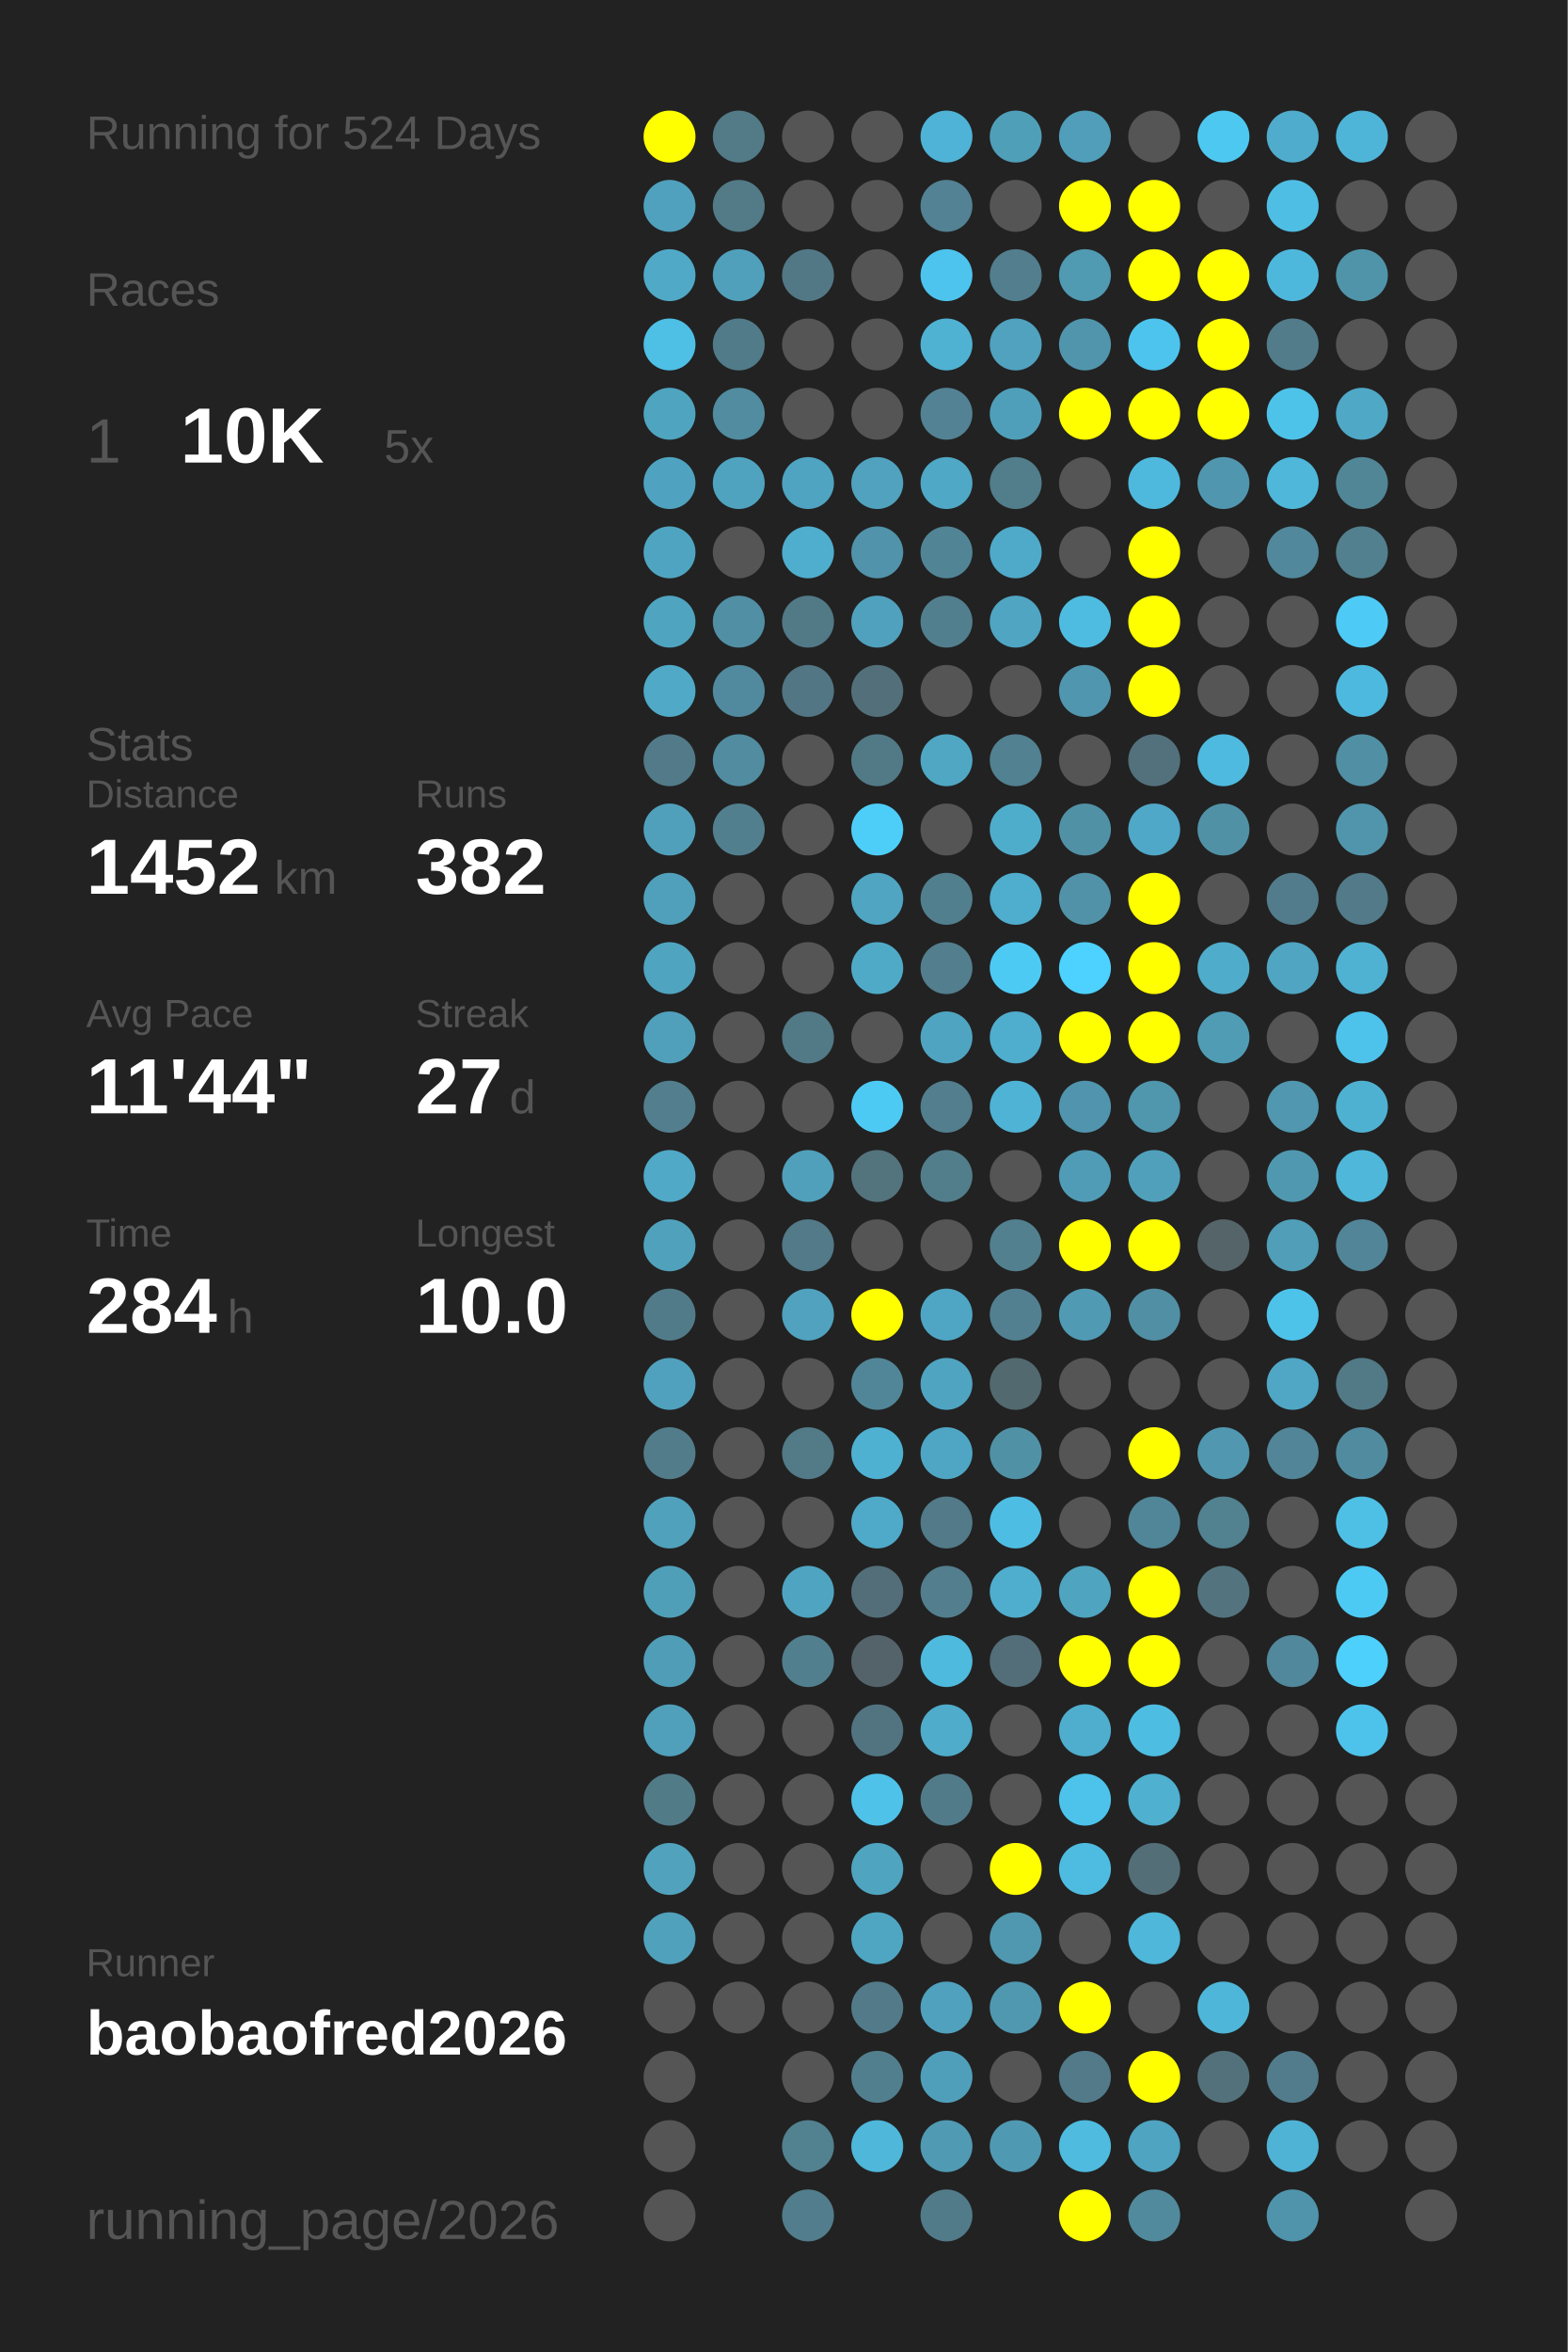
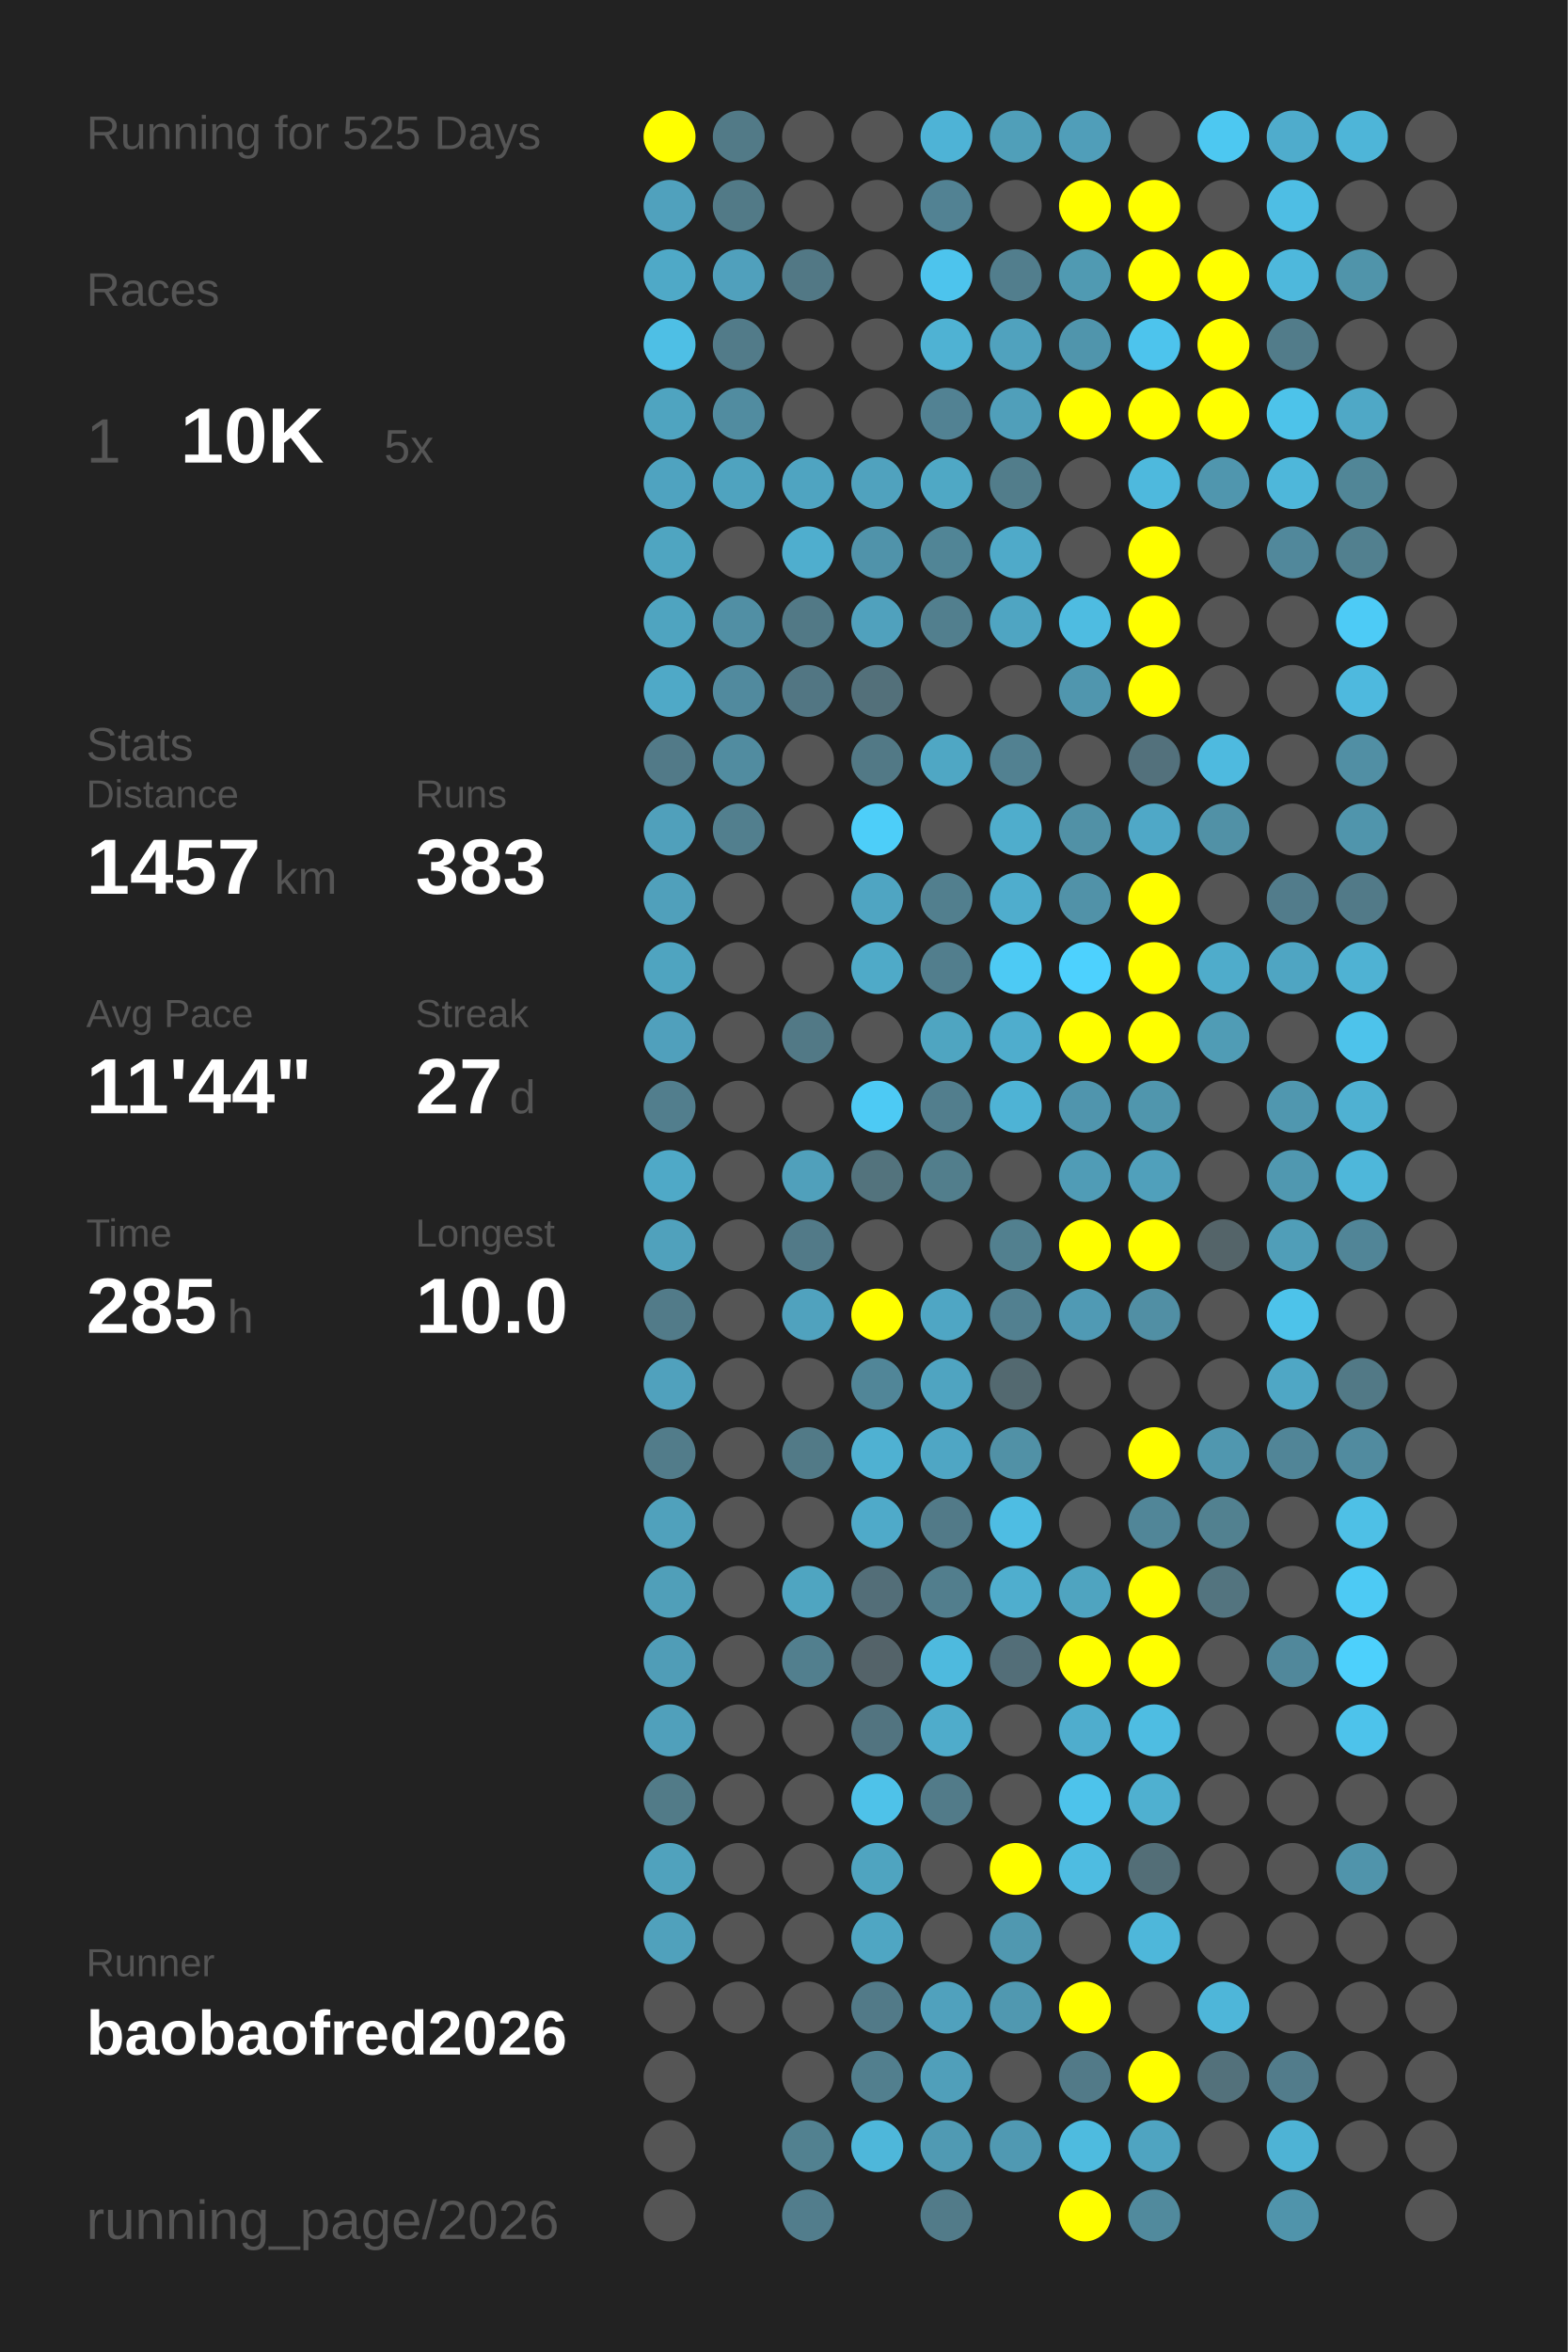
<svg xmlns="http://www.w3.org/2000/svg" baseProfile="full" height="300mm" version="1.1" viewBox="0,0,200,300" width="200mm">
  <defs />
  <rect fill="#222222" height="300" width="200" x="0" y="0" />
-   <text fill="#555555" style="font-size:6px; font-family:Arial;" x="11" y="19">Running for 524 Days</text>
+   <text fill="#555555" style="font-size:6px; font-family:Arial;" x="11" y="19">Running for 525 Days</text>
  <text fill="#555555" style="font-size:6px; font-family:Arial;" x="11" y="39">Races</text>
  <text fill="#555555" style="font-size:8px; font-family:Arial;" x="11" y="59">1</text>
  <text fill="#FFFFFF" style="font-size:10px; font-family:Arial; font-weight:bold;" x="23" y="59">10K</text>
  <text fill="#555555" style="font-size:6px; font-family:Arial;" x="49" y="59">5x</text>
  <text fill="#555555" style="font-size:6px; font-family:Arial;" x="11" y="97">Stats</text>
  <text fill="#555555" style="font-size:5px; font-family:Arial;" x="11" y="103">Distance</text>
-   <text fill="#FFFFFF" style="font-size:10px; font-family:Arial; font-weight:bold;" x="11" y="114">1452</text>
+   <text fill="#FFFFFF" style="font-size:10px; font-family:Arial; font-weight:bold;" x="11" y="114">1457</text>
  <text fill="#555555" style="font-size:6px; font-family:Arial;" x="35" y="114">km</text>
  <text fill="#555555" style="font-size:5px; font-family:Arial;" x="53" y="103">Runs</text>
-   <text fill="#FFFFFF" style="font-size:10px; font-family:Arial; font-weight:bold;" x="53" y="114">382</text>
+   <text fill="#FFFFFF" style="font-size:10px; font-family:Arial; font-weight:bold;" x="53" y="114">383</text>
  <text fill="#555555" style="font-size:5px; font-family:Arial;" x="11" y="131">Avg Pace</text>
  <text fill="#FFFFFF" style="font-size:10px; font-family:Arial; font-weight:bold;" x="11" y="142">11'44"</text>
  <text fill="#555555" style="font-size:5px; font-family:Arial;" x="53" y="131">Streak</text>
  <text fill="#FFFFFF" style="font-size:10px; font-family:Arial; font-weight:bold;" x="53" y="142">27</text>
  <text fill="#555555" style="font-size:6px; font-family:Arial;" x="65" y="142">d</text>
  <text fill="#555555" style="font-size:5px; font-family:Arial;" x="11" y="159">Time</text>
-   <text fill="#FFFFFF" style="font-size:10px; font-family:Arial; font-weight:bold;" x="11" y="170">284</text>
+   <text fill="#FFFFFF" style="font-size:10px; font-family:Arial; font-weight:bold;" x="11" y="170">285</text>
  <text fill="#555555" style="font-size:6px; font-family:Arial;" x="29" y="170">h</text>
  <text fill="#555555" style="font-size:5px; font-family:Arial;" x="53" y="159">Longest</text>
  <text fill="#FFFFFF" style="font-size:10px; font-family:Arial; font-weight:bold;" x="53" y="170">10.0</text>
  <text fill="#555555" style="font-size:5px; font-family:Arial;" x="11" y="252.065">Runner</text>
  <text fill="#FFFFFF" style="font-size:8px; font-family:Arial; font-weight:bold;" x="11" y="262.065">baobaofred2026</text>
  <text fill="#555555" style="font-size:7px; font-family:Arial;" x="11" y="285.581">running_page/2026</text>
  <circle cx="85.417" cy="17.419" fill="#FFFF00" r="3.312" />
  <circle cx="85.417" cy="26.258" fill="#50a1bd" r="3.312" />
  <circle cx="85.417" cy="35.097" fill="#4fa9c7" r="3.312" />
  <circle cx="85.417" cy="43.935" fill="#4ebfe5" r="3.312" />
  <circle cx="85.417" cy="52.774" fill="#4fa4c0" r="3.312" />
  <circle cx="85.417" cy="61.613" fill="#4fa3c0" r="3.312" />
  <circle cx="85.417" cy="70.452" fill="#4fa5c1" r="3.312" />
  <circle cx="85.417" cy="79.29" fill="#4fa4c0" r="3.312" />
  <circle cx="85.417" cy="88.129" fill="#4fa9c7" r="3.312" />
  <circle cx="85.417" cy="96.968" fill="#527a88" r="3.312" />
  <circle cx="85.417" cy="105.806" fill="#50a0bb" r="3.312" />
  <circle cx="85.417" cy="114.645" fill="#50a0bb" r="3.312" />
  <circle cx="85.417" cy="123.484" fill="#4fa4c0" r="3.312" />
  <circle cx="85.417" cy="132.323" fill="#50a0bc" r="3.312" />
  <circle cx="85.417" cy="141.161" fill="#527e8d" r="3.312" />
  <circle cx="85.417" cy="150" fill="#4fa9c7" r="3.312" />
  <circle cx="85.417" cy="158.839" fill="#50a1bc" r="3.312" />
  <circle cx="85.417" cy="167.677" fill="#527b89" r="3.312" />
  <circle cx="85.417" cy="176.516" fill="#50a1bd" r="3.312" />
  <circle cx="85.417" cy="185.355" fill="#527c8a" r="3.312" />
  <circle cx="85.417" cy="194.194" fill="#50a1bc" r="3.312" />
  <circle cx="85.417" cy="203.032" fill="#509fb9" r="3.312" />
  <circle cx="85.417" cy="211.871" fill="#509db7" r="3.312" />
  <circle cx="85.417" cy="220.71" fill="#50a0bb" r="3.312" />
  <circle cx="85.417" cy="229.548" fill="#527b88" r="3.312" />
  <circle cx="85.417" cy="238.387" fill="#50a2bd" r="3.312" />
  <circle cx="85.417" cy="247.226" fill="#50a1bc" r="3.312" />
  <circle cx="85.417" cy="256.065" fill="#555555" r="3.312" />
  <circle cx="85.417" cy="264.903" fill="#555555" r="3.312" />
  <circle cx="85.417" cy="273.742" fill="#555555" r="3.312" />
  <circle cx="85.417" cy="282.581" fill="#555555" r="3.312" />
  <circle cx="94.25" cy="17.419" fill="#527a87" r="3.312" />
  <circle cx="94.25" cy="26.258" fill="#527a87" r="3.312" />
  <circle cx="94.25" cy="35.097" fill="#50a0bc" r="3.312" />
  <circle cx="94.25" cy="43.935" fill="#527b89" r="3.312" />
  <circle cx="94.25" cy="52.774" fill="#518ca0" r="3.312" />
  <circle cx="94.25" cy="61.613" fill="#4fa3bf" r="3.312" />
  <circle cx="94.25" cy="70.452" fill="#555555" r="3.312" />
  <circle cx="94.25" cy="79.29" fill="#518fa4" r="3.312" />
  <circle cx="94.25" cy="88.129" fill="#518a9e" r="3.312" />
  <circle cx="94.25" cy="96.968" fill="#518ca0" r="3.312" />
  <circle cx="94.25" cy="105.806" fill="#527f8e" r="3.312" />
  <circle cx="94.25" cy="114.645" fill="#555555" r="3.312" />
  <circle cx="94.25" cy="123.484" fill="#555555" r="3.312" />
  <circle cx="94.25" cy="132.323" fill="#555555" r="3.312" />
  <circle cx="94.25" cy="141.161" fill="#555555" r="3.312" />
  <circle cx="94.25" cy="150" fill="#555555" r="3.312" />
  <circle cx="94.25" cy="158.839" fill="#555555" r="3.312" />
  <circle cx="94.25" cy="167.677" fill="#555555" r="3.312" />
  <circle cx="94.25" cy="176.516" fill="#555555" r="3.312" />
  <circle cx="94.25" cy="185.355" fill="#555555" r="3.312" />
  <circle cx="94.25" cy="194.194" fill="#555555" r="3.312" />
  <circle cx="94.25" cy="203.032" fill="#555555" r="3.312" />
  <circle cx="94.25" cy="211.871" fill="#555555" r="3.312" />
  <circle cx="94.25" cy="220.71" fill="#555555" r="3.312" />
  <circle cx="94.25" cy="229.548" fill="#555555" r="3.312" />
  <circle cx="94.25" cy="238.387" fill="#555555" r="3.312" />
  <circle cx="94.25" cy="247.226" fill="#555555" r="3.312" />
  <circle cx="94.25" cy="256.065" fill="#555555" r="3.312" />
  <circle cx="103.083" cy="17.419" fill="#555555" r="3.312" />
  <circle cx="103.083" cy="26.258" fill="#555555" r="3.312" />
  <circle cx="103.083" cy="35.097" fill="#527885" r="3.312" />
  <circle cx="103.083" cy="43.935" fill="#555555" r="3.312" />
  <circle cx="103.083" cy="52.774" fill="#555555" r="3.312" />
  <circle cx="103.083" cy="61.613" fill="#4fa4c1" r="3.312" />
  <circle cx="103.083" cy="70.452" fill="#4faece" r="3.312" />
  <circle cx="103.083" cy="79.29" fill="#527986" r="3.312" />
  <circle cx="103.083" cy="88.129" fill="#527683" r="3.312" />
  <circle cx="103.083" cy="96.968" fill="#555555" r="3.312" />
  <circle cx="103.083" cy="105.806" fill="#555555" r="3.312" />
  <circle cx="103.083" cy="114.645" fill="#555555" r="3.312" />
  <circle cx="103.083" cy="123.484" fill="#555555" r="3.312" />
  <circle cx="103.083" cy="132.323" fill="#527986" r="3.312" />
  <circle cx="103.083" cy="141.161" fill="#555555" r="3.312" />
  <circle cx="103.083" cy="150" fill="#50a0bb" r="3.312" />
  <circle cx="103.083" cy="158.839" fill="#527a88" r="3.312" />
  <circle cx="103.083" cy="167.677" fill="#50a2be" r="3.312" />
  <circle cx="103.083" cy="176.516" fill="#555555" r="3.312" />
  <circle cx="103.083" cy="185.355" fill="#527a87" r="3.312" />
  <circle cx="103.083" cy="194.194" fill="#555555" r="3.312" />
  <circle cx="103.083" cy="203.032" fill="#4fa5c1" r="3.312" />
  <circle cx="103.083" cy="211.871" fill="#527f8e" r="3.312" />
  <circle cx="103.083" cy="220.71" fill="#555555" r="3.312" />
  <circle cx="103.083" cy="229.548" fill="#555555" r="3.312" />
  <circle cx="103.083" cy="238.387" fill="#555555" r="3.312" />
  <circle cx="103.083" cy="247.226" fill="#555555" r="3.312" />
  <circle cx="103.083" cy="256.065" fill="#555555" r="3.312" />
  <circle cx="103.083" cy="264.903" fill="#555555" r="3.312" />
  <circle cx="103.083" cy="273.742" fill="#528190" r="3.312" />
  <circle cx="103.083" cy="282.581" fill="#527d8c" r="3.312" />
  <circle cx="111.917" cy="17.419" fill="#555555" r="3.312" />
  <circle cx="111.917" cy="26.258" fill="#555555" r="3.312" />
  <circle cx="111.917" cy="35.097" fill="#555555" r="3.312" />
  <circle cx="111.917" cy="43.935" fill="#555555" r="3.312" />
  <circle cx="111.917" cy="52.774" fill="#555555" r="3.312" />
  <circle cx="111.917" cy="61.613" fill="#50a2be" r="3.312" />
  <circle cx="111.917" cy="70.452" fill="#5093aa" r="3.312" />
  <circle cx="111.917" cy="79.29" fill="#50a1bd" r="3.312" />
  <circle cx="111.917" cy="88.129" fill="#53707a" r="3.312" />
  <circle cx="111.917" cy="96.968" fill="#527986" r="3.312" />
  <circle cx="111.917" cy="105.806" fill="#4dcef9" r="3.312" />
  <circle cx="111.917" cy="114.645" fill="#4fa5c2" r="3.312" />
  <circle cx="111.917" cy="123.484" fill="#4faac8" r="3.312" />
  <circle cx="111.917" cy="132.323" fill="#555555" r="3.312" />
  <circle cx="111.917" cy="141.161" fill="#4dcaf4" r="3.312" />
  <circle cx="111.917" cy="150" fill="#53737d" r="3.312" />
  <circle cx="111.917" cy="158.839" fill="#555555" r="3.312" />
  <circle cx="111.917" cy="167.677" fill="#FFFF00" r="3.312" />
  <circle cx="111.917" cy="176.516" fill="#518698" r="3.312" />
  <circle cx="111.917" cy="185.355" fill="#4fb1d2" r="3.312" />
  <circle cx="111.917" cy="194.194" fill="#4faac9" r="3.312" />
  <circle cx="111.917" cy="203.032" fill="#536e78" r="3.312" />
  <circle cx="111.917" cy="211.871" fill="#546369" r="3.312" />
  <circle cx="111.917" cy="220.71" fill="#527480" r="3.312" />
  <circle cx="111.917" cy="229.548" fill="#4ec2e9" r="3.312" />
  <circle cx="111.917" cy="238.387" fill="#4fa4c0" r="3.312" />
  <circle cx="111.917" cy="247.226" fill="#4fa6c3" r="3.312" />
  <circle cx="111.917" cy="256.065" fill="#527a88" r="3.312" />
  <circle cx="111.917" cy="264.903" fill="#527f8e" r="3.312" />
  <circle cx="111.917" cy="273.742" fill="#4eb7da" r="3.312" />
  <circle cx="120.75" cy="17.419" fill="#4eb3d6" r="3.312" />
  <circle cx="120.75" cy="26.258" fill="#528293" r="3.312" />
  <circle cx="120.75" cy="35.097" fill="#4dc4ed" r="3.312" />
  <circle cx="120.75" cy="43.935" fill="#4fb2d3" r="3.312" />
  <circle cx="120.75" cy="52.774" fill="#528293" r="3.312" />
  <circle cx="120.75" cy="61.613" fill="#4fa8c5" r="3.312" />
  <circle cx="120.75" cy="70.452" fill="#518596" r="3.312" />
  <circle cx="120.75" cy="79.29" fill="#527f8e" r="3.312" />
  <circle cx="120.75" cy="88.129" fill="#555555" r="3.312" />
  <circle cx="120.75" cy="96.968" fill="#4fa7c4" r="3.312" />
  <circle cx="120.75" cy="105.806" fill="#555555" r="3.312" />
  <circle cx="120.75" cy="114.645" fill="#527f8e" r="3.312" />
  <circle cx="120.75" cy="123.484" fill="#527e8d" r="3.312" />
  <circle cx="120.75" cy="132.323" fill="#4fa5c1" r="3.312" />
  <circle cx="120.75" cy="141.161" fill="#527e8d" r="3.312" />
  <circle cx="120.75" cy="150" fill="#527e8c" r="3.312" />
  <circle cx="120.75" cy="158.839" fill="#555555" r="3.312" />
  <circle cx="120.75" cy="167.677" fill="#4fa6c4" r="3.312" />
  <circle cx="120.75" cy="176.516" fill="#4fa4c1" r="3.312" />
  <circle cx="120.75" cy="185.355" fill="#4fa6c4" r="3.312" />
  <circle cx="120.75" cy="194.194" fill="#527a88" r="3.312" />
  <circle cx="120.75" cy="203.032" fill="#527e8d" r="3.312" />
  <circle cx="120.75" cy="211.871" fill="#4ebade" r="3.312" />
  <circle cx="120.75" cy="220.71" fill="#4faccb" r="3.312" />
  <circle cx="120.75" cy="229.548" fill="#527b89" r="3.312" />
  <circle cx="120.75" cy="238.387" fill="#555555" r="3.312" />
  <circle cx="120.75" cy="247.226" fill="#555555" r="3.312" />
  <circle cx="120.75" cy="256.065" fill="#50a1bd" r="3.312" />
  <circle cx="120.75" cy="264.903" fill="#509fba" r="3.312" />
  <circle cx="120.75" cy="273.742" fill="#509ab3" r="3.312" />
  <circle cx="120.75" cy="282.581" fill="#527b89" r="3.312" />
  <circle cx="129.583" cy="17.419" fill="#509fb9" r="3.312" />
  <circle cx="129.583" cy="26.258" fill="#555555" r="3.312" />
  <circle cx="129.583" cy="35.097" fill="#527e8d" r="3.312" />
  <circle cx="129.583" cy="43.935" fill="#50a2be" r="3.312" />
  <circle cx="129.583" cy="52.774" fill="#509fba" r="3.312" />
  <circle cx="129.583" cy="61.613" fill="#527d8b" r="3.312" />
  <circle cx="129.583" cy="70.452" fill="#4faac9" r="3.312" />
  <circle cx="129.583" cy="79.29" fill="#4fa5c2" r="3.312" />
  <circle cx="129.583" cy="88.129" fill="#555555" r="3.312" />
  <circle cx="129.583" cy="96.968" fill="#528191" r="3.312" />
  <circle cx="129.583" cy="105.806" fill="#4fadcc" r="3.312" />
  <circle cx="129.583" cy="114.645" fill="#4fadcd" r="3.312" />
  <circle cx="129.583" cy="123.484" fill="#4dcaf4" r="3.312" />
  <circle cx="129.583" cy="132.323" fill="#4fadcd" r="3.312" />
  <circle cx="129.583" cy="141.161" fill="#4eb3d5" r="3.312" />
  <circle cx="129.583" cy="150" fill="#555555" r="3.312" />
  <circle cx="129.583" cy="158.839" fill="#52808f" r="3.312" />
  <circle cx="129.583" cy="167.677" fill="#528090" r="3.312" />
  <circle cx="129.583" cy="176.516" fill="#536970" r="3.312" />
  <circle cx="129.583" cy="185.355" fill="#5191a6" r="3.312" />
  <circle cx="129.583" cy="194.194" fill="#4ebde3" r="3.312" />
  <circle cx="129.583" cy="203.032" fill="#4faece" r="3.312" />
  <circle cx="129.583" cy="211.871" fill="#536e78" r="3.312" />
  <circle cx="129.583" cy="220.71" fill="#555555" r="3.312" />
  <circle cx="129.583" cy="229.548" fill="#555555" r="3.312" />
  <circle cx="129.583" cy="238.387" fill="#FFFF00" r="3.312" />
  <circle cx="129.583" cy="247.226" fill="#5098b0" r="3.312" />
  <circle cx="129.583" cy="256.065" fill="#5098b0" r="3.312" />
  <circle cx="129.583" cy="264.903" fill="#555555" r="3.312" />
  <circle cx="129.583" cy="273.742" fill="#5099b2" r="3.312" />
  <circle cx="138.417" cy="17.419" fill="#509eb9" r="3.312" />
  <circle cx="138.417" cy="26.258" fill="#FFFF00" r="3.312" />
  <circle cx="138.417" cy="35.097" fill="#509ab2" r="3.312" />
  <circle cx="138.417" cy="43.935" fill="#5095ac" r="3.312" />
  <circle cx="138.417" cy="52.774" fill="#FFFF00" r="3.312" />
  <circle cx="138.417" cy="61.613" fill="#555555" r="3.312" />
  <circle cx="138.417" cy="70.452" fill="#555555" r="3.312" />
  <circle cx="138.417" cy="79.29" fill="#4ebce1" r="3.312" />
  <circle cx="138.417" cy="88.129" fill="#5096ae" r="3.312" />
  <circle cx="138.417" cy="96.968" fill="#555555" r="3.312" />
  <circle cx="138.417" cy="105.806" fill="#5191a6" r="3.312" />
  <circle cx="138.417" cy="114.645" fill="#5192a8" r="3.312" />
  <circle cx="138.417" cy="123.484" fill="#4dd1fe" r="3.312" />
  <circle cx="138.417" cy="132.323" fill="#FFFF00" r="3.312" />
  <circle cx="138.417" cy="141.161" fill="#5095ad" r="3.312" />
  <circle cx="138.417" cy="150" fill="#509cb6" r="3.312" />
  <circle cx="138.417" cy="158.839" fill="#FFFF00" r="3.312" />
  <circle cx="138.417" cy="167.677" fill="#509ab4" r="3.312" />
  <circle cx="138.417" cy="176.516" fill="#555555" r="3.312" />
  <circle cx="138.417" cy="185.355" fill="#555555" r="3.312" />
  <circle cx="138.417" cy="194.194" fill="#555555" r="3.312" />
  <circle cx="138.417" cy="203.032" fill="#4fa4c0" r="3.312" />
  <circle cx="138.417" cy="211.871" fill="#FFFF00" r="3.312" />
  <circle cx="138.417" cy="220.71" fill="#4fadcd" r="3.312" />
  <circle cx="138.417" cy="229.548" fill="#4dc3eb" r="3.312" />
  <circle cx="138.417" cy="238.387" fill="#4ebce1" r="3.312" />
  <circle cx="138.417" cy="247.226" fill="#555555" r="3.312" />
  <circle cx="138.417" cy="256.065" fill="#FFFF00" r="3.312" />
  <circle cx="138.417" cy="264.903" fill="#527a88" r="3.312" />
  <circle cx="138.417" cy="273.742" fill="#4ebbdf" r="3.312" />
  <circle cx="138.417" cy="282.581" fill="#FFFF00" r="3.312" />
  <circle cx="147.25" cy="17.419" fill="#555555" r="3.312" />
  <circle cx="147.25" cy="26.258" fill="#FFFF00" r="3.312" />
  <circle cx="147.25" cy="35.097" fill="#FFFF00" r="3.312" />
  <circle cx="147.25" cy="43.935" fill="#4dc4ed" r="3.312" />
  <circle cx="147.25" cy="52.774" fill="#FFFF00" r="3.312" />
  <circle cx="147.25" cy="61.613" fill="#4eb9dd" r="3.312" />
  <circle cx="147.25" cy="70.452" fill="#FFFF00" r="3.312" />
  <circle cx="147.25" cy="79.29" fill="#FFFF00" r="3.312" />
  <circle cx="147.25" cy="88.129" fill="#FFFF00" r="3.312" />
  <circle cx="147.25" cy="96.968" fill="#53717c" r="3.312" />
  <circle cx="147.25" cy="105.806" fill="#4fa8c7" r="3.312" />
  <circle cx="147.25" cy="114.645" fill="#FFFF00" r="3.312" />
  <circle cx="147.25" cy="123.484" fill="#FFFF00" r="3.312" />
  <circle cx="147.25" cy="132.323" fill="#FFFF00" r="3.312" />
  <circle cx="147.25" cy="141.161" fill="#5096ad" r="3.312" />
  <circle cx="147.25" cy="150" fill="#50a0bb" r="3.312" />
  <circle cx="147.25" cy="158.839" fill="#FFFF00" r="3.312" />
  <circle cx="147.25" cy="167.677" fill="#518fa4" r="3.312" />
  <circle cx="147.25" cy="176.516" fill="#555555" r="3.312" />
  <circle cx="147.25" cy="185.355" fill="#FFFF00" r="3.312" />
  <circle cx="147.25" cy="194.194" fill="#518698" r="3.312" />
  <circle cx="147.25" cy="203.032" fill="#FFFF00" r="3.312" />
  <circle cx="147.25" cy="211.871" fill="#FFFF00" r="3.312" />
  <circle cx="147.25" cy="220.71" fill="#4ebde2" r="3.312" />
  <circle cx="147.25" cy="229.548" fill="#4fb0d0" r="3.312" />
  <circle cx="147.25" cy="238.387" fill="#536e77" r="3.312" />
  <circle cx="147.25" cy="247.226" fill="#4eb7da" r="3.312" />
  <circle cx="147.25" cy="256.065" fill="#555555" r="3.312" />
  <circle cx="147.25" cy="264.903" fill="#FFFF00" r="3.312" />
  <circle cx="147.25" cy="273.742" fill="#4fa4c1" r="3.312" />
  <circle cx="147.25" cy="282.581" fill="#518a9d" r="3.312" />
  <circle cx="156.083" cy="17.419" fill="#4dc8f1" r="3.312" />
  <circle cx="156.083" cy="26.258" fill="#555555" r="3.312" />
  <circle cx="156.083" cy="35.097" fill="#FFFF00" r="3.312" />
  <circle cx="156.083" cy="43.935" fill="#FFFF00" r="3.312" />
  <circle cx="156.083" cy="52.774" fill="#FFFF00" r="3.312" />
  <circle cx="156.083" cy="61.613" fill="#5096ae" r="3.312" />
  <circle cx="156.083" cy="70.452" fill="#555555" r="3.312" />
  <circle cx="156.083" cy="79.29" fill="#555555" r="3.312" />
  <circle cx="156.083" cy="88.129" fill="#555555" r="3.312" />
  <circle cx="156.083" cy="96.968" fill="#4ebadf" r="3.312" />
  <circle cx="156.083" cy="105.806" fill="#5191a6" r="3.312" />
  <circle cx="156.083" cy="114.645" fill="#555555" r="3.312" />
  <circle cx="156.083" cy="123.484" fill="#4faccb" r="3.312" />
  <circle cx="156.083" cy="132.323" fill="#509cb5" r="3.312" />
  <circle cx="156.083" cy="141.161" fill="#555555" r="3.312" />
  <circle cx="156.083" cy="150" fill="#555555" r="3.312" />
  <circle cx="156.083" cy="158.839" fill="#546469" r="3.312" />
  <circle cx="156.083" cy="167.677" fill="#555555" r="3.312" />
  <circle cx="156.083" cy="176.516" fill="#555555" r="3.312" />
  <circle cx="156.083" cy="185.355" fill="#5097af" r="3.312" />
  <circle cx="156.083" cy="194.194" fill="#528190" r="3.312" />
  <circle cx="156.083" cy="203.032" fill="#53747f" r="3.312" />
  <circle cx="156.083" cy="211.871" fill="#555555" r="3.312" />
  <circle cx="156.083" cy="220.71" fill="#555555" r="3.312" />
  <circle cx="156.083" cy="229.548" fill="#555555" r="3.312" />
  <circle cx="156.083" cy="238.387" fill="#555555" r="3.312" />
  <circle cx="156.083" cy="247.226" fill="#555555" r="3.312" />
  <circle cx="156.083" cy="256.065" fill="#4eb6d9" r="3.312" />
  <circle cx="156.083" cy="264.903" fill="#53717b" r="3.312" />
  <circle cx="156.083" cy="273.742" fill="#555555" r="3.312" />
  <circle cx="164.917" cy="17.419" fill="#4faccc" r="3.312" />
  <circle cx="164.917" cy="26.258" fill="#4ebee4" r="3.312" />
  <circle cx="164.917" cy="35.097" fill="#4eb8dc" r="3.312" />
  <circle cx="164.917" cy="43.935" fill="#527c8a" r="3.312" />
  <circle cx="164.917" cy="52.774" fill="#4dc3ea" r="3.312" />
  <circle cx="164.917" cy="61.613" fill="#4eb7da" r="3.312" />
  <circle cx="164.917" cy="70.452" fill="#51889b" r="3.312" />
  <circle cx="164.917" cy="79.29" fill="#555555" r="3.312" />
  <circle cx="164.917" cy="88.129" fill="#555555" r="3.312" />
  <circle cx="164.917" cy="96.968" fill="#555555" r="3.312" />
  <circle cx="164.917" cy="105.806" fill="#555555" r="3.312" />
  <circle cx="164.917" cy="114.645" fill="#527c8b" r="3.312" />
  <circle cx="164.917" cy="123.484" fill="#4fa5c2" r="3.312" />
  <circle cx="164.917" cy="132.323" fill="#555555" r="3.312" />
  <circle cx="164.917" cy="141.161" fill="#5097af" r="3.312" />
  <circle cx="164.917" cy="150" fill="#5098b0" r="3.312" />
  <circle cx="164.917" cy="158.839" fill="#509eb8" r="3.312" />
  <circle cx="164.917" cy="167.677" fill="#4dc3ea" r="3.312" />
  <circle cx="164.917" cy="176.516" fill="#4fa7c5" r="3.312" />
  <circle cx="164.917" cy="185.355" fill="#518597" r="3.312" />
  <circle cx="164.917" cy="194.194" fill="#555555" r="3.312" />
  <circle cx="164.917" cy="203.032" fill="#555555" r="3.312" />
  <circle cx="164.917" cy="211.871" fill="#51889b" r="3.312" />
  <circle cx="164.917" cy="220.71" fill="#555555" r="3.312" />
  <circle cx="164.917" cy="229.548" fill="#555555" r="3.312" />
  <circle cx="164.917" cy="238.387" fill="#555555" r="3.312" />
  <circle cx="164.917" cy="247.226" fill="#555555" r="3.312" />
  <circle cx="164.917" cy="256.065" fill="#555555" r="3.312" />
  <circle cx="164.917" cy="264.903" fill="#527c8b" r="3.312" />
  <circle cx="164.917" cy="273.742" fill="#4eb3d5" r="3.312" />
  <circle cx="164.917" cy="282.581" fill="#5094ab" r="3.312" />
  <circle cx="173.75" cy="17.419" fill="#4eb5d8" r="3.312" />
  <circle cx="173.75" cy="26.258" fill="#555555" r="3.312" />
  <circle cx="173.75" cy="35.097" fill="#5094aa" r="3.312" />
  <circle cx="173.75" cy="43.935" fill="#555555" r="3.312" />
  <circle cx="173.75" cy="52.774" fill="#4fa8c6" r="3.312" />
  <circle cx="173.75" cy="61.613" fill="#518697" r="3.312" />
  <circle cx="173.75" cy="70.452" fill="#52808f" r="3.312" />
  <circle cx="173.75" cy="79.29" fill="#4dcbf6" r="3.312" />
  <circle cx="173.75" cy="88.129" fill="#4eb9de" r="3.312" />
  <circle cx="173.75" cy="96.968" fill="#518fa4" r="3.312" />
  <circle cx="173.75" cy="105.806" fill="#5095ac" r="3.312" />
  <circle cx="173.75" cy="114.645" fill="#527a88" r="3.312" />
  <circle cx="173.75" cy="123.484" fill="#4fb2d3" r="3.312" />
  <circle cx="173.75" cy="132.323" fill="#4dc3eb" r="3.312" />
  <circle cx="173.75" cy="141.161" fill="#4fb1d2" r="3.312" />
  <circle cx="173.75" cy="150" fill="#4eb7da" r="3.312" />
  <circle cx="173.75" cy="158.839" fill="#518597" r="3.312" />
  <circle cx="173.75" cy="167.677" fill="#555555" r="3.312" />
  <circle cx="173.75" cy="176.516" fill="#527986" r="3.312" />
  <circle cx="173.75" cy="185.355" fill="#518b9f" r="3.312" />
  <circle cx="173.75" cy="194.194" fill="#4ec0e6" r="3.312" />
  <circle cx="173.75" cy="203.032" fill="#4dcaf4" r="3.312" />
  <circle cx="173.75" cy="211.871" fill="#4dd0fc" r="3.312" />
  <circle cx="173.75" cy="220.71" fill="#4dc3eb" r="3.312" />
  <circle cx="173.75" cy="229.548" fill="#555555" r="3.312" />
-   <circle cx="173.75" cy="238.387" fill="#555555" r="3.312" />
+   <circle cx="173.75" cy="238.387" fill="#5094ab" r="3.312" />
  <circle cx="173.75" cy="247.226" fill="#555555" r="3.312" />
  <circle cx="173.75" cy="256.065" fill="#555555" r="3.312" />
  <circle cx="173.75" cy="264.903" fill="#555555" r="3.312" />
  <circle cx="173.75" cy="273.742" fill="#555555" r="3.312" />
  <circle cx="182.583" cy="17.419" fill="#555555" r="3.312" />
  <circle cx="182.583" cy="26.258" fill="#555555" r="3.312" />
  <circle cx="182.583" cy="35.097" fill="#555555" r="3.312" />
  <circle cx="182.583" cy="43.935" fill="#555555" r="3.312" />
  <circle cx="182.583" cy="52.774" fill="#555555" r="3.312" />
  <circle cx="182.583" cy="61.613" fill="#555555" r="3.312" />
  <circle cx="182.583" cy="70.452" fill="#555555" r="3.312" />
  <circle cx="182.583" cy="79.29" fill="#555555" r="3.312" />
  <circle cx="182.583" cy="88.129" fill="#555555" r="3.312" />
  <circle cx="182.583" cy="96.968" fill="#555555" r="3.312" />
  <circle cx="182.583" cy="105.806" fill="#555555" r="3.312" />
  <circle cx="182.583" cy="114.645" fill="#555555" r="3.312" />
  <circle cx="182.583" cy="123.484" fill="#555555" r="3.312" />
  <circle cx="182.583" cy="132.323" fill="#555555" r="3.312" />
  <circle cx="182.583" cy="141.161" fill="#555555" r="3.312" />
  <circle cx="182.583" cy="150" fill="#555555" r="3.312" />
  <circle cx="182.583" cy="158.839" fill="#555555" r="3.312" />
  <circle cx="182.583" cy="167.677" fill="#555555" r="3.312" />
  <circle cx="182.583" cy="176.516" fill="#555555" r="3.312" />
  <circle cx="182.583" cy="185.355" fill="#555555" r="3.312" />
  <circle cx="182.583" cy="194.194" fill="#555555" r="3.312" />
  <circle cx="182.583" cy="203.032" fill="#555555" r="3.312" />
  <circle cx="182.583" cy="211.871" fill="#555555" r="3.312" />
  <circle cx="182.583" cy="220.71" fill="#555555" r="3.312" />
  <circle cx="182.583" cy="229.548" fill="#555555" r="3.312" />
  <circle cx="182.583" cy="238.387" fill="#555555" r="3.312" />
  <circle cx="182.583" cy="247.226" fill="#555555" r="3.312" />
  <circle cx="182.583" cy="256.065" fill="#555555" r="3.312" />
  <circle cx="182.583" cy="264.903" fill="#555555" r="3.312" />
  <circle cx="182.583" cy="273.742" fill="#555555" r="3.312" />
  <circle cx="182.583" cy="282.581" fill="#555555" r="3.312" />
</svg>
